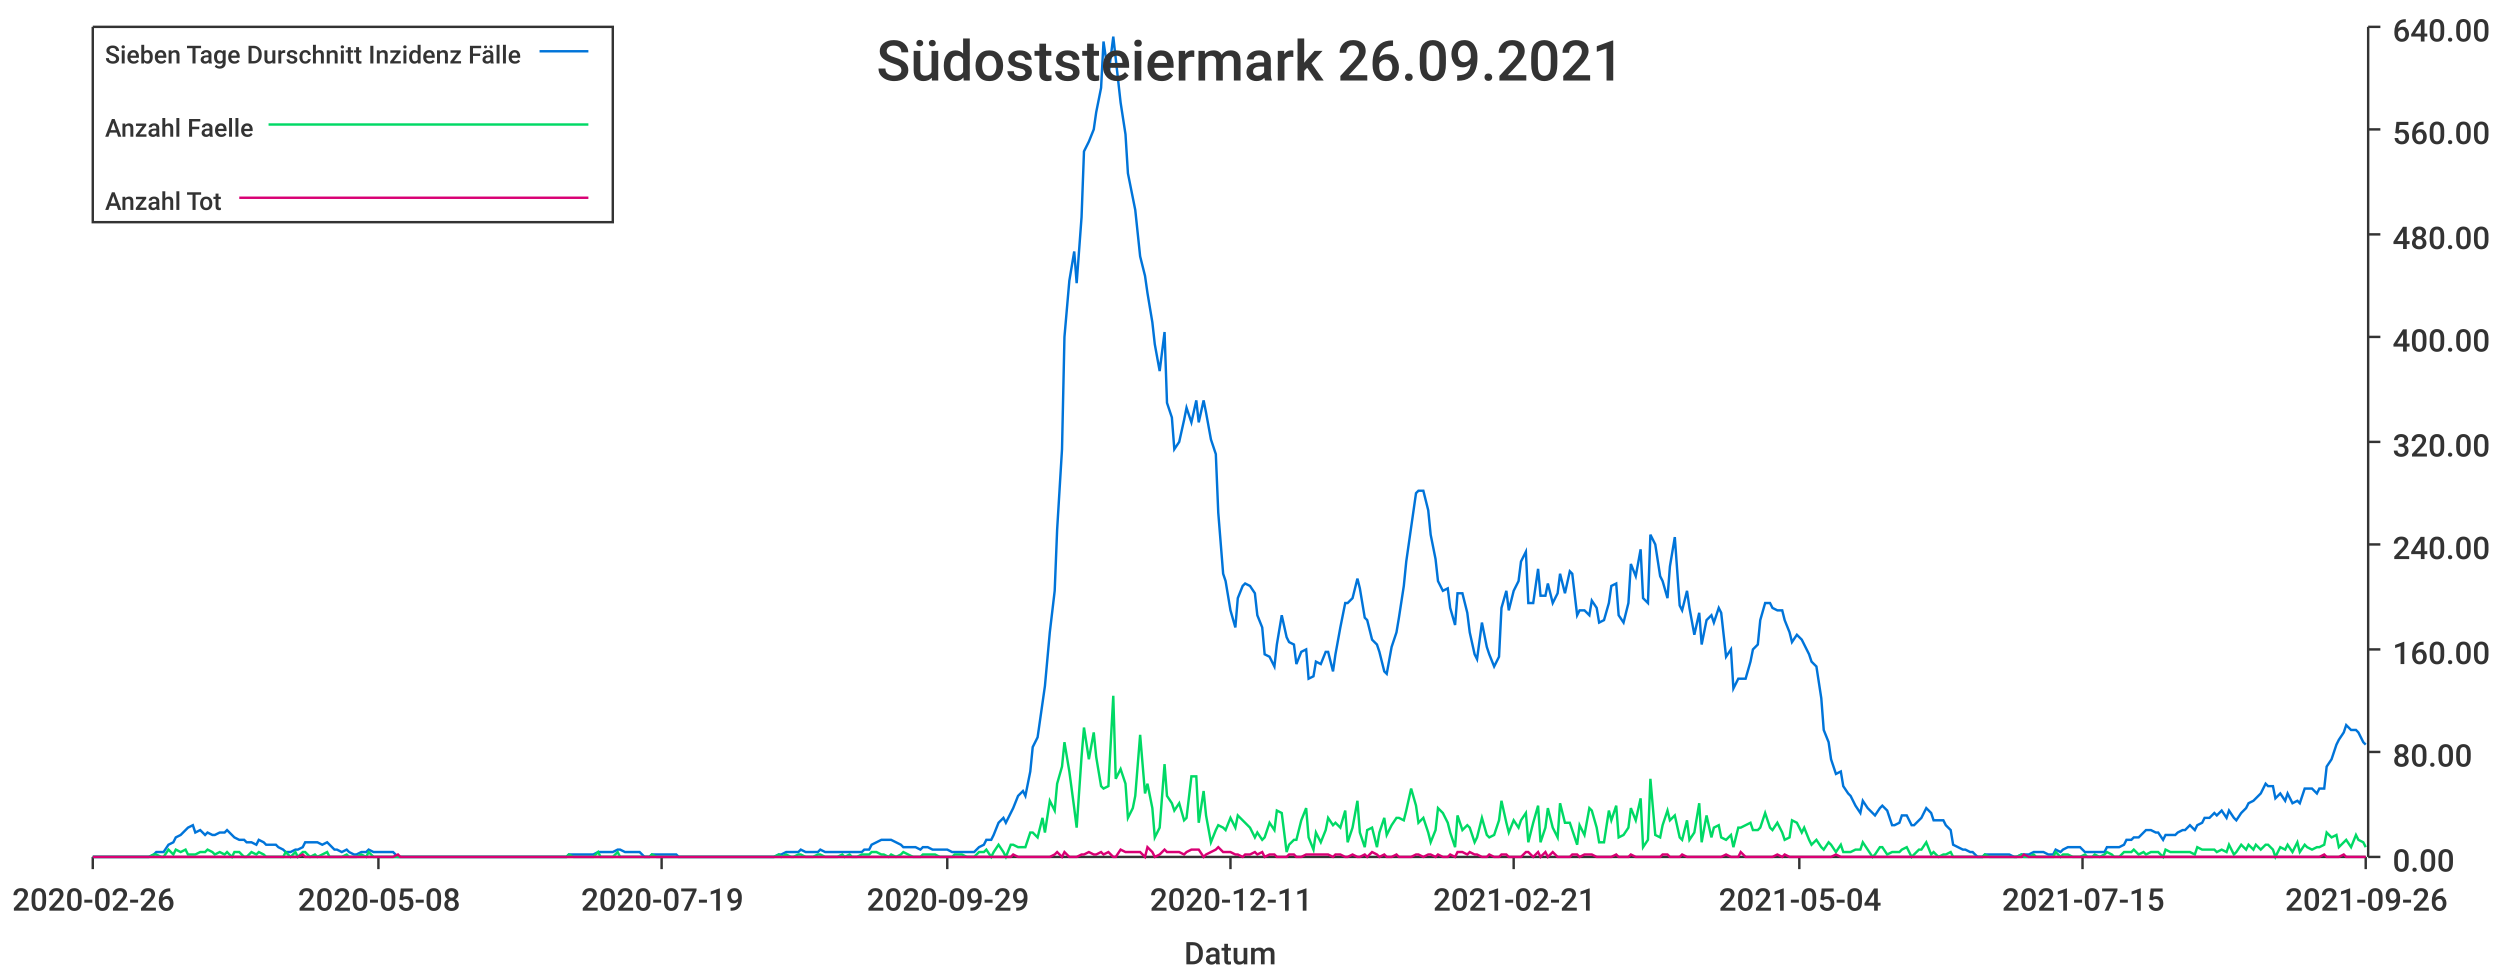
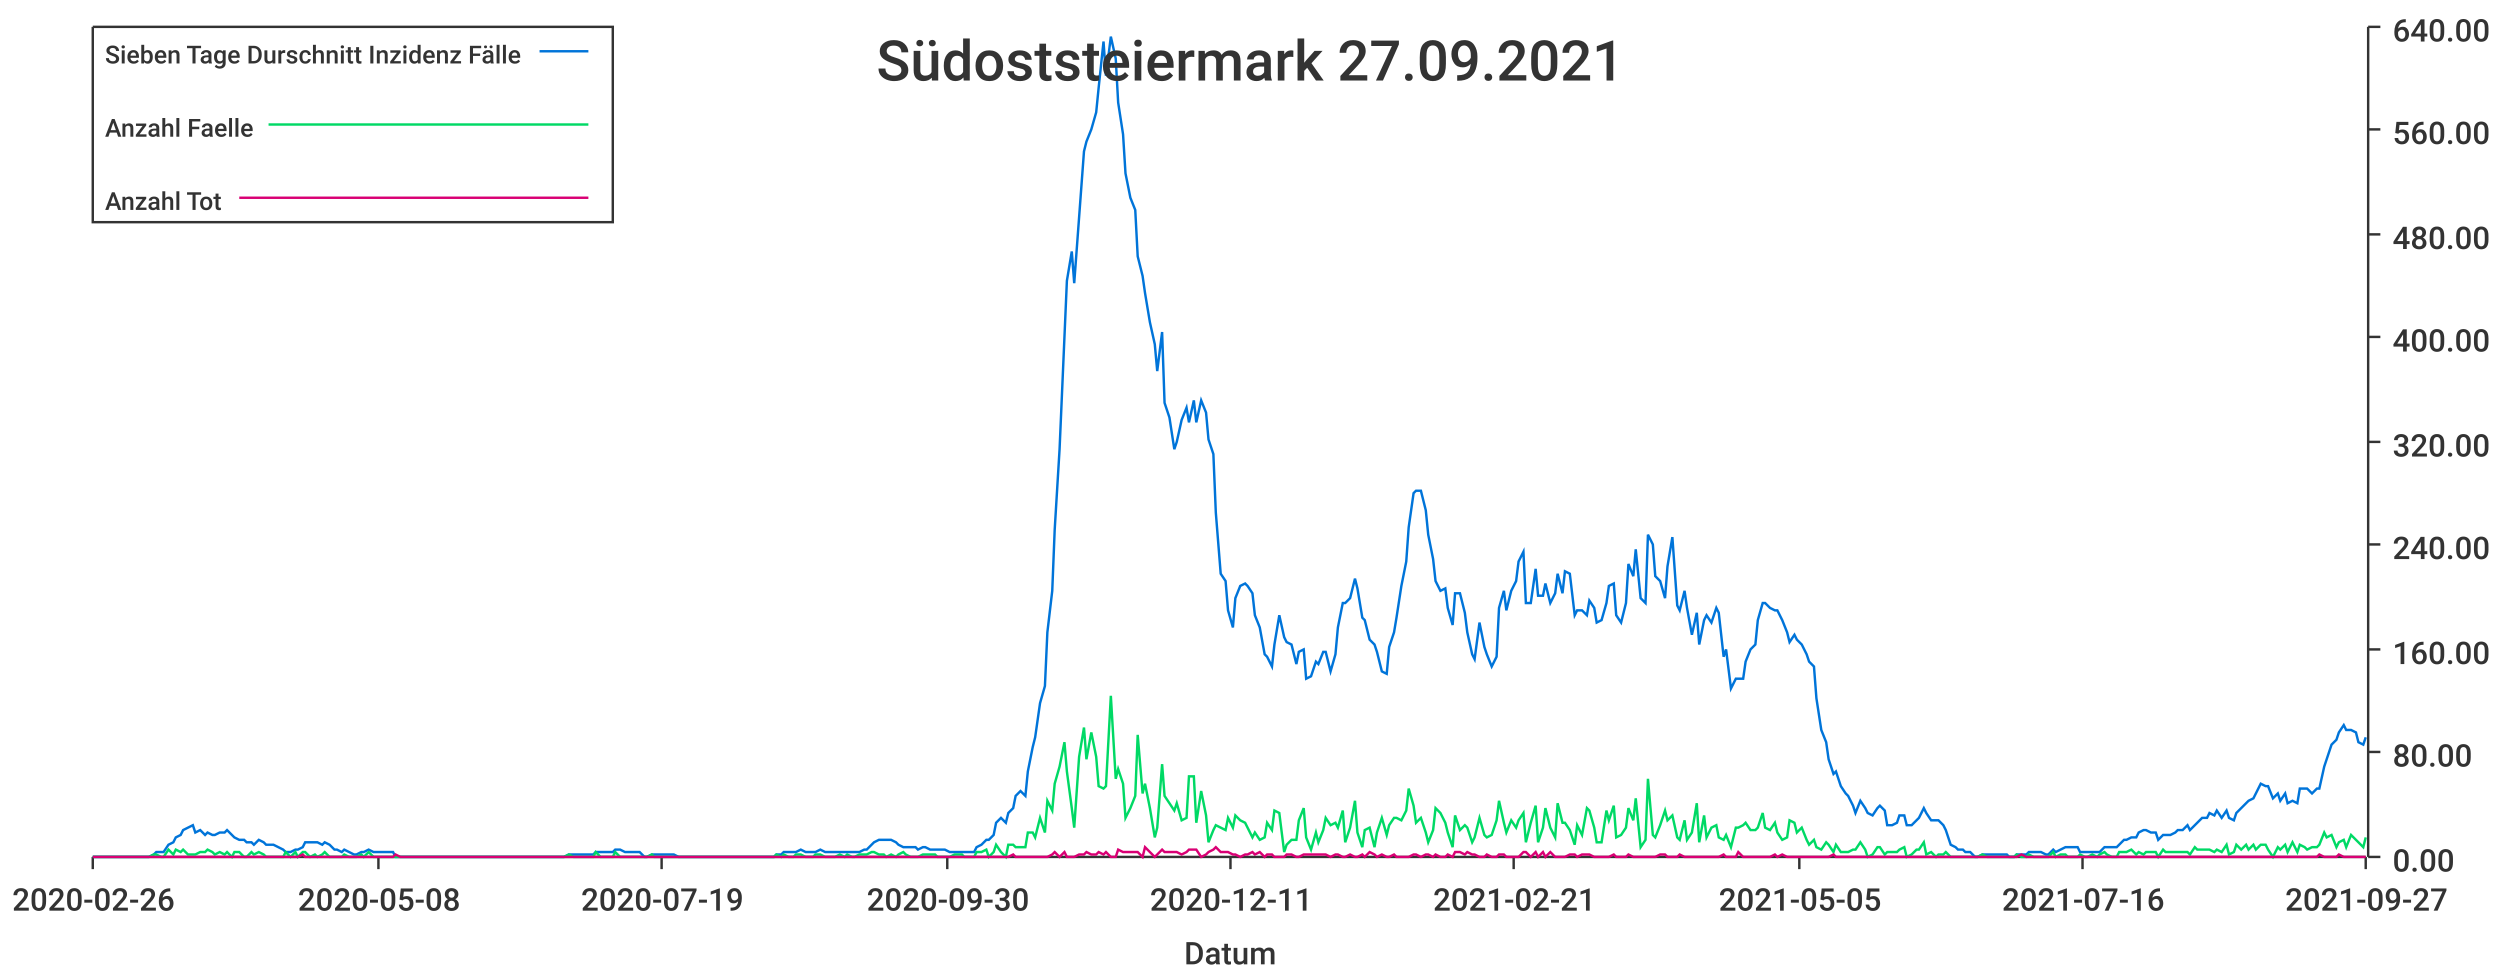
<svg xmlns="http://www.w3.org/2000/svg" width="1024" height="400">\n<path d="M 0 0 L 1024 0 L 1024 400 L 0 400 L 0 0" style="stroke-width:0;stroke:rgba(255,255,255,1.0);fill:rgba(255,255,255,1.0)" />
  <path d="M 38 11 L 969 11 L 969 351 L 38 351 L 38 11" style="stroke-width:0;stroke:rgba(255,255,255,1.0);fill:rgba(255,255,255,1.0)" />
  <path d="M 38 351 L 969 351" style="stroke-width:1;stroke:rgba(51,51,51,1.0);fill:none" />
  <path d="M 38 351 L 38 356" style="stroke-width:1;stroke:rgba(51,51,51,1.0);fill:none" />
  <text x="5" y="373" style="stroke-width:0;stroke:none;fill:rgba(51,51,51,1.0);font-size:12.8px;font-family:'Roboto Medium',sans-serif">2020-02-26</text>
  <path d="M 155 351 L 155 356" style="stroke-width:1;stroke:rgba(51,51,51,1.0);fill:none" />
  <text x="122" y="373" style="stroke-width:0;stroke:none;fill:rgba(51,51,51,1.0);font-size:12.8px;font-family:'Roboto Medium',sans-serif">2020-05-08</text>
  <path d="M 271 351 L 271 356" style="stroke-width:1;stroke:rgba(51,51,51,1.0);fill:none" />
  <text x="238" y="373" style="stroke-width:0;stroke:none;fill:rgba(51,51,51,1.0);font-size:12.8px;font-family:'Roboto Medium',sans-serif">2020-07-19</text>
  <path d="M 388 351 L 388 356" style="stroke-width:1;stroke:rgba(51,51,51,1.0);fill:none" />
-   <text x="355" y="373" style="stroke-width:0;stroke:none;fill:rgba(51,51,51,1.0);font-size:12.8px;font-family:'Roboto Medium',sans-serif">2020-09-29</text>
+   <text x="355" y="373" style="stroke-width:0;stroke:none;fill:rgba(51,51,51,1.0);font-size:12.8px;font-family:'Roboto Medium',sans-serif">2020-09-30</text>
  <path d="M 504 351 L 504 356" style="stroke-width:1;stroke:rgba(51,51,51,1.0);fill:none" />
  <text x="471" y="373" style="stroke-width:0;stroke:none;fill:rgba(51,51,51,1.0);font-size:12.8px;font-family:'Roboto Medium',sans-serif">2020-12-11</text>
  <path d="M 620 351 L 620 356" style="stroke-width:1;stroke:rgba(51,51,51,1.0);fill:none" />
  <text x="587" y="373" style="stroke-width:0;stroke:none;fill:rgba(51,51,51,1.0);font-size:12.8px;font-family:'Roboto Medium',sans-serif">2021-02-21</text>
  <path d="M 737 351 L 737 356" style="stroke-width:1;stroke:rgba(51,51,51,1.0);fill:none" />
-   <text x="704" y="373" style="stroke-width:0;stroke:none;fill:rgba(51,51,51,1.0);font-size:12.8px;font-family:'Roboto Medium',sans-serif">2021-05-04</text>
+   <text x="704" y="373" style="stroke-width:0;stroke:none;fill:rgba(51,51,51,1.0);font-size:12.8px;font-family:'Roboto Medium',sans-serif">2021-05-05</text>
  <path d="M 853 351 L 853 356" style="stroke-width:1;stroke:rgba(51,51,51,1.0);fill:none" />
-   <text x="820" y="373" style="stroke-width:0;stroke:none;fill:rgba(51,51,51,1.0);font-size:12.8px;font-family:'Roboto Medium',sans-serif">2021-07-15</text>
+   <text x="820" y="373" style="stroke-width:0;stroke:none;fill:rgba(51,51,51,1.0);font-size:12.8px;font-family:'Roboto Medium',sans-serif">2021-07-16</text>
  <path d="M 969 351 L 969 356" style="stroke-width:1;stroke:rgba(51,51,51,1.0);fill:none" />
-   <text x="936" y="373" style="stroke-width:0;stroke:none;fill:rgba(51,51,51,1.0);font-size:12.8px;font-family:'Roboto Medium',sans-serif">2021-09-26</text>
+   <text x="936" y="373" style="stroke-width:0;stroke:none;fill:rgba(51,51,51,1.0);font-size:12.8px;font-family:'Roboto Medium',sans-serif">2021-09-27</text>
  <text x="485" y="395" style="stroke-width:0;stroke:none;fill:rgba(51,51,51,1.0);font-size:12.8px;font-family:'Roboto Medium',sans-serif">Datum</text>
  <path d="M 970 351 L 970 11" style="stroke-width:1;stroke:rgba(51,51,51,1.0);fill:none" />
  <path d="M 970 351 L 975 351" style="stroke-width:1;stroke:rgba(51,51,51,1.0);fill:none" />
  <text x="980" y="357" style="stroke-width:0;stroke:none;fill:rgba(51,51,51,1.0);font-size:12.8px;font-family:'Roboto Medium',sans-serif">0.00</text>
  <path d="M 970 308 L 975 308" style="stroke-width:1;stroke:rgba(51,51,51,1.0);fill:none" />
  <text x="980" y="314" style="stroke-width:0;stroke:none;fill:rgba(51,51,51,1.0);font-size:12.8px;font-family:'Roboto Medium',sans-serif">80.00</text>
  <path d="M 970 266 L 975 266" style="stroke-width:1;stroke:rgba(51,51,51,1.0);fill:none" />
  <text x="980" y="272" style="stroke-width:0;stroke:none;fill:rgba(51,51,51,1.0);font-size:12.8px;font-family:'Roboto Medium',sans-serif">160.00</text>
  <path d="M 970 223 L 975 223" style="stroke-width:1;stroke:rgba(51,51,51,1.0);fill:none" />
  <text x="980" y="229" style="stroke-width:0;stroke:none;fill:rgba(51,51,51,1.0);font-size:12.8px;font-family:'Roboto Medium',sans-serif">240.00</text>
  <path d="M 970 181 L 975 181" style="stroke-width:1;stroke:rgba(51,51,51,1.0);fill:none" />
  <text x="980" y="187" style="stroke-width:0;stroke:none;fill:rgba(51,51,51,1.0);font-size:12.8px;font-family:'Roboto Medium',sans-serif">320.00</text>
  <path d="M 970 138 L 975 138" style="stroke-width:1;stroke:rgba(51,51,51,1.0);fill:none" />
  <text x="980" y="144" style="stroke-width:0;stroke:none;fill:rgba(51,51,51,1.0);font-size:12.8px;font-family:'Roboto Medium',sans-serif">400.00</text>
  <path d="M 970 96 L 975 96" style="stroke-width:1;stroke:rgba(51,51,51,1.0);fill:none" />
  <text x="980" y="102" style="stroke-width:0;stroke:none;fill:rgba(51,51,51,1.0);font-size:12.8px;font-family:'Roboto Medium',sans-serif">480.00</text>
  <path d="M 970 53 L 975 53" style="stroke-width:1;stroke:rgba(51,51,51,1.0);fill:none" />
  <text x="980" y="59" style="stroke-width:0;stroke:none;fill:rgba(51,51,51,1.0);font-size:12.8px;font-family:'Roboto Medium',sans-serif">560.00</text>
  <path d="M 970 11 L 975 11" style="stroke-width:1;stroke:rgba(51,51,51,1.0);fill:none" />
  <text x="980" y="17" style="stroke-width:0;stroke:none;fill:rgba(51,51,51,1.0);font-size:12.8px;font-family:'Roboto Medium',sans-serif">640.00</text>
-   <path d="M 38 351 L 40 351 L 42 351 L 43 351 L 45 351 L 47 351 L 48 351 L 50 351 L 51 351 L 53 351 L 55 351 L 56 351 L 58 351 L 59 351 L 61 351 L 63 350 L 64 349 L 66 349 L 67 349 L 69 346 L 71 345 L 72 343 L 74 342 L 76 340 L 77 339 L 79 338 L 80 341 L 82 340 L 84 342 L 85 341 L 87 342 L 88 342 L 90 341 L 92 341 L 93 340 L 95 342 L 96 343 L 98 344 L 100 344 L 101 345 L 103 345 L 105 346 L 106 344 L 108 345 L 109 346 L 111 346 L 113 346 L 114 347 L 116 348 L 117 349 L 119 349 L 121 348 L 122 348 L 124 347 L 125 345 L 127 345 L 129 345 L 130 345 L 132 346 L 134 345 L 135 346 L 137 348 L 138 348 L 140 349 L 142 348 L 143 349 L 145 350 L 146 350 L 148 349 L 150 349 L 151 348 L 153 349 L 154 349 L 156 349 L 158 349 L 159 349 L 161 349 L 163 351 L 164 351 L 166 351 L 167 351 L 169 351 L 171 351 L 172 351 L 174 351 L 175 351 L 177 351 L 179 351 L 180 351 L 182 351 L 183 351 L 185 351 L 187 351 L 188 351 L 190 351 L 192 351 L 193 351 L 195 351 L 196 351 L 198 351 L 200 351 L 201 351 L 203 351 L 204 351 L 206 351 L 208 351 L 209 351 L 211 351 L 212 351 L 214 351 L 216 351 L 217 351 L 219 351 L 221 351 L 222 351 L 224 351 L 225 351 L 227 351 L 229 351 L 230 351 L 232 351 L 233 350 L 235 350 L 237 350 L 238 350 L 240 350 L 241 350 L 243 350 L 245 349 L 246 349 L 248 349 L 250 349 L 251 349 L 253 348 L 254 348 L 256 349 L 258 349 L 259 349 L 261 349 L 262 349 L 264 351 L 266 351 L 267 350 L 269 350 L 270 350 L 272 350 L 274 350 L 275 350 L 277 350 L 278 351 L 280 351 L 282 351 L 283 351 L 285 351 L 287 351 L 288 351 L 290 351 L 291 351 L 293 351 L 295 351 L 296 351 L 298 351 L 299 351 L 301 351 L 303 351 L 304 351 L 306 351 L 307 351 L 309 351 L 311 351 L 312 351 L 314 351 L 316 351 L 317 351 L 319 350 L 320 350 L 322 349 L 324 349 L 325 349 L 327 349 L 328 348 L 330 349 L 332 349 L 333 349 L 335 349 L 336 348 L 338 349 L 340 349 L 341 349 L 343 349 L 345 349 L 346 349 L 348 349 L 349 349 L 351 349 L 353 349 L 354 348 L 356 348 L 357 346 L 359 345 L 361 344 L 362 344 L 364 344 L 365 344 L 367 345 L 369 346 L 370 347 L 372 347 L 374 347 L 375 347 L 377 348 L 378 347 L 380 347 L 382 348 L 383 348 L 385 348 L 386 348 L 388 348 L 390 349 L 391 349 L 393 349 L 394 349 L 396 349 L 398 349 L 399 349 L 401 347 L 403 346 L 404 344 L 406 344 L 407 342 L 409 337 L 411 335 L 412 337 L 414 333 L 415 331 L 417 326 L 419 324 L 420 326 L 422 316 L 423 306 L 425 302 L 427 288 L 428 281 L 430 259 L 432 242 L 433 217 L 435 184 L 436 138 L 438 115 L 440 103 L 441 116 L 443 89 L 444 62 L 446 58 L 448 53 L 449 46 L 451 36 L 452 17 L 454 31 L 456 15 L 457 24 L 459 42 L 461 55 L 462 71 L 464 81 L 465 86 L 467 105 L 469 113 L 470 120 L 472 132 L 473 141 L 475 152 L 477 136 L 478 165 L 480 171 L 481 184 L 483 181 L 485 172 L 486 167 L 488 173 L 490 164 L 491 173 L 493 164 L 494 169 L 496 180 L 498 186 L 499 210 L 501 235 L 502 238 L 504 250 L 506 257 L 507 245 L 509 240 L 510 239 L 512 240 L 514 243 L 515 252 L 517 257 L 518 268 L 520 269 L 522 273 L 523 264 L 525 252 L 527 261 L 528 263 L 530 264 L 531 272 L 533 267 L 535 266 L 536 278 L 538 277 L 539 271 L 541 272 L 543 267 L 544 267 L 546 275 L 547 268 L 549 257 L 551 247 L 552 247 L 554 245 L 556 237 L 557 241 L 559 253 L 560 254 L 562 262 L 564 264 L 565 267 L 567 275 L 568 276 L 570 265 L 572 259 L 573 253 L 575 240 L 576 230 L 578 216 L 580 202 L 581 201 L 583 201 L 585 209 L 586 219 L 588 229 L 589 238 L 591 242 L 593 241 L 594 249 L 596 256 L 597 243 L 599 243 L 601 251 L 602 259 L 604 268 L 605 270 L 607 255 L 609 265 L 610 268 L 612 273 L 614 269 L 615 249 L 617 242 L 618 250 L 620 242 L 622 238 L 623 230 L 625 226 L 626 247 L 628 247 L 630 233 L 631 244 L 633 244 L 634 239 L 636 247 L 638 243 L 639 235 L 641 243 L 643 234 L 644 235 L 646 252 L 647 250 L 649 250 L 651 252 L 652 246 L 654 249 L 655 255 L 657 254 L 659 247 L 660 240 L 662 239 L 663 252 L 665 255 L 667 247 L 668 231 L 670 236 L 672 225 L 673 245 L 675 247 L 676 219 L 678 223 L 680 236 L 681 238 L 683 245 L 684 232 L 686 220 L 688 248 L 689 250 L 691 242 L 692 249 L 694 260 L 696 251 L 697 264 L 699 254 L 701 252 L 702 255 L 704 249 L 705 251 L 707 269 L 709 266 L 710 282 L 712 278 L 713 278 L 715 278 L 717 271 L 718 266 L 720 264 L 721 254 L 723 247 L 725 247 L 726 249 L 728 250 L 730 250 L 731 254 L 733 259 L 734 263 L 736 260 L 738 262 L 739 264 L 741 268 L 742 271 L 744 273 L 746 286 L 747 299 L 749 304 L 750 311 L 752 317 L 754 316 L 755 322 L 757 325 L 758 326 L 760 330 L 762 333 L 763 328 L 765 331 L 767 333 L 768 334 L 770 331 L 771 330 L 773 332 L 775 338 L 776 338 L 778 337 L 779 334 L 781 334 L 783 338 L 784 338 L 786 336 L 787 335 L 789 331 L 791 333 L 792 336 L 794 336 L 796 336 L 797 338 L 799 340 L 800 346 L 802 347 L 804 348 L 805 348 L 807 349 L 808 349 L 810 351 L 812 351 L 813 350 L 815 350 L 816 350 L 818 350 L 820 350 L 821 350 L 823 350 L 825 351 L 826 351 L 828 350 L 829 350 L 831 350 L 833 349 L 834 349 L 836 349 L 837 349 L 839 350 L 841 350 L 842 348 L 844 349 L 845 348 L 847 347 L 849 347 L 850 347 L 852 347 L 854 349 L 855 349 L 857 349 L 858 349 L 860 349 L 862 349 L 863 347 L 865 347 L 866 347 L 868 347 L 870 346 L 871 344 L 873 344 L 874 343 L 876 343 L 878 341 L 879 340 L 881 340 L 883 341 L 884 341 L 886 344 L 887 342 L 889 342 L 891 342 L 892 341 L 894 340 L 895 340 L 897 338 L 899 340 L 900 338 L 902 337 L 903 335 L 905 335 L 907 333 L 908 334 L 910 332 L 912 335 L 913 332 L 915 335 L 916 336 L 918 333 L 920 331 L 921 329 L 923 328 L 924 327 L 926 325 L 928 321 L 929 322 L 931 322 L 932 327 L 934 325 L 936 328 L 937 325 L 939 329 L 941 328 L 942 329 L 944 323 L 945 323 L 947 323 L 949 325 L 950 323 L 952 323 L 953 314 L 955 311 L 957 305 L 958 303 L 960 300 L 961 297 L 963 299 L 965 299 L 966 300 L 968 304 L 969 305" style="stroke-width:1;stroke:rgba(0,116,217,1.0);fill:none" />
-   <path d="M 38 351 L 40 351 L 42 351 L 43 351 L 45 351 L 47 351 L 48 351 L 50 351 L 51 351 L 53 351 L 55 351 L 56 351 L 58 351 L 59 351 L 61 351 L 63 350 L 64 350 L 66 351 L 67 351 L 69 348 L 71 350 L 72 348 L 74 349 L 76 348 L 77 350 L 79 350 L 80 350 L 82 349 L 84 349 L 85 348 L 87 349 L 88 350 L 90 349 L 92 350 L 93 349 L 95 351 L 96 349 L 98 349 L 100 351 L 101 351 L 103 349 L 105 350 L 106 349 L 108 350 L 109 351 L 111 351 L 113 351 L 114 351 L 116 351 L 117 349 L 119 351 L 121 349 L 122 351 L 124 349 L 125 349 L 127 351 L 129 350 L 130 351 L 132 350 L 134 349 L 135 351 L 137 351 L 138 351 L 140 351 L 142 350 L 143 351 L 145 351 L 146 351 L 148 350 L 150 351 L 151 349 L 153 351 L 154 351 L 156 351 L 158 351 L 159 351 L 161 351 L 163 351 L 164 351 L 166 351 L 167 351 L 169 351 L 171 351 L 172 351 L 174 351 L 175 351 L 177 351 L 179 351 L 180 351 L 182 351 L 183 351 L 185 351 L 187 351 L 188 351 L 190 351 L 192 351 L 193 351 L 195 351 L 196 351 L 198 351 L 200 351 L 201 351 L 203 351 L 204 351 L 206 351 L 208 351 L 209 351 L 211 351 L 212 351 L 214 351 L 216 351 L 217 351 L 219 351 L 221 351 L 222 351 L 224 351 L 225 351 L 227 351 L 229 351 L 230 351 L 232 351 L 233 350 L 235 351 L 237 351 L 238 351 L 240 351 L 241 351 L 243 351 L 245 349 L 246 351 L 248 351 L 250 351 L 251 351 L 253 349 L 254 351 L 256 351 L 258 351 L 259 351 L 261 351 L 262 351 L 264 351 L 266 351 L 267 350 L 269 351 L 270 351 L 272 351 L 274 351 L 275 351 L 277 351 L 278 351 L 280 351 L 282 351 L 283 351 L 285 351 L 287 351 L 288 351 L 290 351 L 291 351 L 293 351 L 295 351 L 296 351 L 298 351 L 299 351 L 301 351 L 303 351 L 304 351 L 306 351 L 307 351 L 309 351 L 311 351 L 312 351 L 314 351 L 316 351 L 317 351 L 319 350 L 320 351 L 322 350 L 324 351 L 325 351 L 327 350 L 328 350 L 330 351 L 332 351 L 333 351 L 335 350 L 336 350 L 338 351 L 340 351 L 341 351 L 343 351 L 345 350 L 346 351 L 348 350 L 349 351 L 351 351 L 353 350 L 354 350 L 356 350 L 357 349 L 359 349 L 361 350 L 362 350 L 364 351 L 365 350 L 367 351 L 369 350 L 370 349 L 372 350 L 374 351 L 375 351 L 377 351 L 378 350 L 380 350 L 382 350 L 383 350 L 385 351 L 386 351 L 388 351 L 390 351 L 391 350 L 393 350 L 394 350 L 396 351 L 398 351 L 399 351 L 401 349 L 403 349 L 404 348 L 406 351 L 407 349 L 409 346 L 411 349 L 412 351 L 414 346 L 415 346 L 417 347 L 419 347 L 420 347 L 422 341 L 423 341 L 425 343 L 427 335 L 428 341 L 430 328 L 432 332 L 433 321 L 435 314 L 436 304 L 438 316 L 440 331 L 441 339 L 443 310 L 444 298 L 446 311 L 448 300 L 449 310 L 451 322 L 452 323 L 454 322 L 456 285 L 457 319 L 459 315 L 461 321 L 462 335 L 464 331 L 465 326 L 467 301 L 469 325 L 470 321 L 472 331 L 473 343 L 475 339 L 477 313 L 478 326 L 480 329 L 481 332 L 483 329 L 485 336 L 486 335 L 488 318 L 490 318 L 491 337 L 493 324 L 494 334 L 496 345 L 498 340 L 499 338 L 501 339 L 502 340 L 504 335 L 506 339 L 507 334 L 509 336 L 510 337 L 512 339 L 514 343 L 515 341 L 517 344 L 518 343 L 520 337 L 522 340 L 523 332 L 525 333 L 527 349 L 528 346 L 530 344 L 531 344 L 533 336 L 535 331 L 536 343 L 538 348 L 539 341 L 541 345 L 543 340 L 544 335 L 546 338 L 547 337 L 549 339 L 551 332 L 552 345 L 554 339 L 556 328 L 557 341 L 559 347 L 560 340 L 562 339 L 564 347 L 565 341 L 567 335 L 568 342 L 570 338 L 572 335 L 573 335 L 575 336 L 576 332 L 578 323 L 580 330 L 581 337 L 583 335 L 585 341 L 586 345 L 588 340 L 589 331 L 591 333 L 593 337 L 594 341 L 596 347 L 597 334 L 599 340 L 601 338 L 602 339 L 604 345 L 605 343 L 607 335 L 609 342 L 610 343 L 612 342 L 614 336 L 615 328 L 617 337 L 618 341 L 620 336 L 622 339 L 623 336 L 625 333 L 626 345 L 628 337 L 630 330 L 631 345 L 633 339 L 634 331 L 636 339 L 638 343 L 639 329 L 641 337 L 643 337 L 644 340 L 646 346 L 647 338 L 649 342 L 651 331 L 652 332 L 654 339 L 655 345 L 657 345 L 659 332 L 660 336 L 662 330 L 663 343 L 665 342 L 667 339 L 668 331 L 670 336 L 672 327 L 673 347 L 675 344 L 676 319 L 678 342 L 680 343 L 681 338 L 683 332 L 684 336 L 686 334 L 688 343 L 689 344 L 691 336 L 692 344 L 694 341 L 696 329 L 697 345 L 699 334 L 701 343 L 702 339 L 704 338 L 705 343 L 707 344 L 709 342 L 710 347 L 712 339 L 713 339 L 715 338 L 717 337 L 718 340 L 720 340 L 721 339 L 723 333 L 725 339 L 726 340 L 728 337 L 730 341 L 731 344 L 733 343 L 734 336 L 736 337 L 738 341 L 739 339 L 741 344 L 742 346 L 744 344 L 746 347 L 747 348 L 749 345 L 750 346 L 752 349 L 754 346 L 755 349 L 757 349 L 758 349 L 760 348 L 762 348 L 763 345 L 765 348 L 767 351 L 768 350 L 770 347 L 771 347 L 773 350 L 775 349 L 776 349 L 778 349 L 779 348 L 781 347 L 783 351 L 784 350 L 786 348 L 787 348 L 789 345 L 791 350 L 792 349 L 794 351 L 796 350 L 797 350 L 799 349 L 800 351 L 802 351 L 804 351 L 805 351 L 807 351 L 808 351 L 810 351 L 812 351 L 813 350 L 815 351 L 816 351 L 818 351 L 820 351 L 821 351 L 823 351 L 825 351 L 826 351 L 828 350 L 829 351 L 831 351 L 833 350 L 834 351 L 836 351 L 837 351 L 839 351 L 841 351 L 842 349 L 844 351 L 845 350 L 847 350 L 849 351 L 850 351 L 852 351 L 854 350 L 855 351 L 857 351 L 858 350 L 860 351 L 862 350 L 863 349 L 865 350 L 866 351 L 868 351 L 870 349 L 871 349 L 873 349 L 874 348 L 876 350 L 878 349 L 879 350 L 881 349 L 883 349 L 884 349 L 886 351 L 887 348 L 889 349 L 891 349 L 892 349 L 894 349 L 895 349 L 897 349 L 899 350 L 900 347 L 902 348 L 903 348 L 905 348 L 907 348 L 908 349 L 910 348 L 912 349 L 913 346 L 915 350 L 916 349 L 918 346 L 920 348 L 921 346 L 923 348 L 924 346 L 926 348 L 928 346 L 929 346 L 931 348 L 932 351 L 934 347 L 936 348 L 937 346 L 939 349 L 941 345 L 942 349 L 944 346 L 945 347 L 947 348 L 949 347 L 950 347 L 952 346 L 953 341 L 955 343 L 957 342 L 958 347 L 960 345 L 961 344 L 963 347 L 965 342 L 966 344 L 968 345 L 969 347" style="stroke-width:1;stroke:rgba(0,217,101,1.0);fill:none" />
-   <path d="M 38 351 L 40 351 L 42 351 L 43 351 L 45 351 L 47 351 L 48 351 L 50 351 L 51 351 L 53 351 L 55 351 L 56 351 L 58 351 L 59 351 L 61 351 L 63 351 L 64 351 L 66 351 L 67 351 L 69 351 L 71 351 L 72 351 L 74 351 L 76 351 L 77 351 L 79 351 L 80 351 L 82 351 L 84 351 L 85 351 L 87 351 L 88 351 L 90 351 L 92 351 L 93 351 L 95 351 L 96 351 L 98 351 L 100 351 L 101 351 L 103 351 L 105 351 L 106 351 L 108 351 L 109 351 L 111 351 L 113 351 L 114 351 L 116 351 L 117 351 L 119 351 L 121 351 L 122 351 L 124 350 L 125 351 L 127 351 L 129 351 L 130 351 L 132 351 L 134 351 L 135 351 L 137 351 L 138 351 L 140 351 L 142 351 L 143 351 L 145 351 L 146 351 L 148 351 L 150 351 L 151 351 L 153 351 L 154 351 L 156 351 L 158 351 L 159 351 L 161 351 L 163 350 L 164 351 L 166 351 L 167 351 L 169 351 L 171 351 L 172 351 L 174 351 L 175 351 L 177 351 L 179 351 L 180 351 L 182 351 L 183 351 L 185 351 L 187 351 L 188 351 L 190 351 L 192 351 L 193 351 L 195 351 L 196 351 L 198 351 L 200 351 L 201 351 L 203 351 L 204 351 L 206 351 L 208 351 L 209 351 L 211 351 L 212 351 L 214 351 L 216 351 L 217 351 L 219 351 L 221 351 L 222 351 L 224 351 L 225 351 L 227 351 L 229 351 L 230 351 L 232 351 L 233 351 L 235 351 L 237 351 L 238 351 L 240 351 L 241 351 L 243 351 L 245 351 L 246 351 L 248 351 L 250 351 L 251 351 L 253 351 L 254 351 L 256 351 L 258 351 L 259 351 L 261 351 L 262 351 L 264 351 L 266 351 L 267 351 L 269 351 L 270 351 L 272 351 L 274 351 L 275 351 L 277 351 L 278 351 L 280 351 L 282 351 L 283 351 L 285 351 L 287 351 L 288 351 L 290 351 L 291 351 L 293 351 L 295 351 L 296 351 L 298 351 L 299 351 L 301 351 L 303 351 L 304 351 L 306 351 L 307 351 L 309 351 L 311 351 L 312 351 L 314 351 L 316 351 L 317 351 L 319 351 L 320 351 L 322 351 L 324 351 L 325 351 L 327 351 L 328 351 L 330 351 L 332 351 L 333 351 L 335 351 L 336 351 L 338 351 L 340 351 L 341 351 L 343 351 L 345 351 L 346 351 L 348 351 L 349 351 L 351 351 L 353 351 L 354 351 L 356 351 L 357 351 L 359 351 L 361 351 L 362 351 L 364 351 L 365 351 L 367 351 L 369 351 L 370 351 L 372 351 L 374 351 L 375 351 L 377 351 L 378 351 L 380 351 L 382 351 L 383 351 L 385 351 L 386 351 L 388 351 L 390 351 L 391 351 L 393 351 L 394 351 L 396 351 L 398 351 L 399 351 L 401 351 L 403 351 L 404 351 L 406 351 L 407 351 L 409 351 L 411 351 L 412 351 L 414 351 L 415 350 L 417 351 L 419 351 L 420 351 L 422 351 L 423 351 L 425 351 L 427 351 L 428 351 L 430 351 L 432 350 L 433 349 L 435 351 L 436 349 L 438 351 L 440 351 L 441 351 L 443 350 L 444 350 L 446 349 L 448 350 L 449 350 L 451 349 L 452 350 L 454 349 L 456 351 L 457 351 L 459 348 L 461 349 L 462 349 L 464 349 L 465 349 L 467 349 L 469 351 L 470 347 L 472 349 L 473 351 L 475 350 L 477 348 L 478 349 L 480 349 L 481 349 L 483 349 L 485 350 L 486 349 L 488 348 L 490 348 L 491 348 L 493 351 L 494 350 L 496 349 L 498 348 L 499 347 L 501 349 L 502 349 L 504 349 L 506 350 L 507 350 L 509 351 L 510 350 L 512 350 L 514 349 L 515 350 L 517 349 L 518 351 L 520 350 L 522 350 L 523 351 L 525 351 L 527 351 L 528 350 L 530 350 L 531 351 L 533 351 L 535 350 L 536 350 L 538 350 L 539 350 L 541 350 L 543 350 L 544 350 L 546 351 L 547 350 L 549 350 L 551 351 L 552 351 L 554 350 L 556 351 L 557 351 L 559 350 L 560 351 L 562 349 L 564 350 L 565 351 L 567 350 L 568 351 L 570 351 L 572 350 L 573 351 L 575 351 L 576 351 L 578 351 L 580 350 L 581 350 L 583 351 L 585 350 L 586 350 L 588 351 L 589 350 L 591 351 L 593 351 L 594 350 L 596 351 L 597 349 L 599 349 L 601 350 L 602 349 L 604 350 L 605 350 L 607 351 L 609 351 L 610 350 L 612 351 L 614 351 L 615 350 L 617 350 L 618 351 L 620 351 L 622 351 L 623 351 L 625 349 L 626 349 L 628 351 L 630 349 L 631 351 L 633 349 L 634 351 L 636 349 L 638 351 L 639 351 L 641 351 L 643 351 L 644 350 L 646 350 L 647 351 L 649 350 L 651 350 L 652 350 L 654 351 L 655 351 L 657 351 L 659 351 L 660 351 L 662 350 L 663 351 L 665 351 L 667 351 L 668 350 L 670 351 L 672 351 L 673 351 L 675 351 L 676 351 L 678 351 L 680 351 L 681 350 L 683 350 L 684 351 L 686 351 L 688 351 L 689 350 L 691 351 L 692 351 L 694 351 L 696 351 L 697 351 L 699 351 L 701 351 L 702 351 L 704 351 L 705 351 L 707 350 L 709 351 L 710 351 L 712 351 L 713 349 L 715 351 L 717 351 L 718 351 L 720 351 L 721 351 L 723 351 L 725 351 L 726 351 L 728 350 L 730 351 L 731 350 L 733 351 L 734 351 L 736 351 L 738 351 L 739 351 L 741 351 L 742 351 L 744 351 L 746 351 L 747 351 L 749 351 L 750 351 L 752 350 L 754 351 L 755 351 L 757 351 L 758 351 L 760 351 L 762 351 L 763 351 L 765 351 L 767 351 L 768 351 L 770 351 L 771 351 L 773 351 L 775 351 L 776 351 L 778 351 L 779 351 L 781 351 L 783 351 L 784 351 L 786 351 L 787 351 L 789 351 L 791 351 L 792 351 L 794 351 L 796 351 L 797 351 L 799 351 L 800 351 L 802 351 L 804 351 L 805 351 L 807 351 L 808 351 L 810 351 L 812 351 L 813 351 L 815 351 L 816 351 L 818 351 L 820 351 L 821 351 L 823 351 L 825 351 L 826 351 L 828 351 L 829 350 L 831 351 L 833 351 L 834 351 L 836 351 L 837 351 L 839 351 L 841 351 L 842 351 L 844 351 L 845 351 L 847 351 L 849 351 L 850 351 L 852 351 L 854 351 L 855 351 L 857 351 L 858 351 L 860 351 L 862 351 L 863 351 L 865 351 L 866 351 L 868 351 L 870 351 L 871 351 L 873 351 L 874 351 L 876 351 L 878 351 L 879 351 L 881 351 L 883 351 L 884 351 L 886 351 L 887 351 L 889 351 L 891 351 L 892 351 L 894 351 L 895 351 L 897 351 L 899 351 L 900 351 L 902 351 L 903 351 L 905 351 L 907 351 L 908 351 L 910 351 L 912 351 L 913 351 L 915 351 L 916 351 L 918 351 L 920 351 L 921 351 L 923 351 L 924 351 L 926 351 L 928 351 L 929 351 L 931 351 L 932 351 L 934 351 L 936 351 L 937 351 L 939 351 L 941 351 L 942 351 L 944 351 L 945 351 L 947 351 L 949 351 L 950 351 L 952 350 L 953 351 L 955 351 L 957 351 L 958 351 L 960 350 L 961 351 L 963 351 L 965 351 L 966 351 L 968 351 L 969 351" style="stroke-width:1;stroke:rgba(217,0,116,1.0);fill:none" />
-   <text x="359" y="33" style="stroke-width:0;stroke:none;fill:rgba(51,51,51,1.0);font-size:23.0px;font-family:'Roboto Medium',sans-serif">Südoststeiermark 26.09.2021</text>
+   <path d="M 38 351 L 40 351 L 42 351 L 43 351 L 45 351 L 47 351 L 48 351 L 50 351 L 51 351 L 53 351 L 55 351 L 56 351 L 58 351 L 59 351 L 61 351 L 63 350 L 64 349 L 66 349 L 67 349 L 69 346 L 71 345 L 72 343 L 74 342 L 75 340 L 77 339 L 79 338 L 80 341 L 82 340 L 84 342 L 85 341 L 87 342 L 88 342 L 90 341 L 92 341 L 93 340 L 95 342 L 96 343 L 98 344 L 100 344 L 101 345 L 103 345 L 104 346 L 106 344 L 108 345 L 109 346 L 111 346 L 112 346 L 114 347 L 116 348 L 117 349 L 119 349 L 121 348 L 122 348 L 124 347 L 125 345 L 127 345 L 129 345 L 130 345 L 132 346 L 133 345 L 135 346 L 137 348 L 138 348 L 140 349 L 141 348 L 143 349 L 145 350 L 146 350 L 148 349 L 149 349 L 151 348 L 153 349 L 154 349 L 156 349 L 157 349 L 159 349 L 161 349 L 162 351 L 164 351 L 166 351 L 167 351 L 169 351 L 170 351 L 172 351 L 174 351 L 175 351 L 177 351 L 178 351 L 180 351 L 182 351 L 183 351 L 185 351 L 186 351 L 188 351 L 190 351 L 191 351 L 193 351 L 194 351 L 196 351 L 198 351 L 199 351 L 201 351 L 203 351 L 204 351 L 206 351 L 207 351 L 209 351 L 211 351 L 212 351 L 214 351 L 215 351 L 217 351 L 219 351 L 220 351 L 222 351 L 223 351 L 225 351 L 227 351 L 228 351 L 230 351 L 231 351 L 233 350 L 235 350 L 236 350 L 238 350 L 239 350 L 241 350 L 243 350 L 244 349 L 246 349 L 248 349 L 249 349 L 251 349 L 252 348 L 254 348 L 256 349 L 257 349 L 259 349 L 260 349 L 262 349 L 264 351 L 265 351 L 267 350 L 268 350 L 270 350 L 272 350 L 273 350 L 275 350 L 276 350 L 278 351 L 280 351 L 281 351 L 283 351 L 285 351 L 286 351 L 288 351 L 289 351 L 291 351 L 293 351 L 294 351 L 296 351 L 297 351 L 299 351 L 301 351 L 302 351 L 304 351 L 305 351 L 307 351 L 309 351 L 310 351 L 312 351 L 313 351 L 315 351 L 317 351 L 318 350 L 320 350 L 321 349 L 323 349 L 325 349 L 326 349 L 328 348 L 330 349 L 331 349 L 333 349 L 334 349 L 336 348 L 338 349 L 339 349 L 341 349 L 342 349 L 344 349 L 346 349 L 347 349 L 349 349 L 350 349 L 352 349 L 354 348 L 355 348 L 357 346 L 358 345 L 360 344 L 362 344 L 363 344 L 365 344 L 367 345 L 368 346 L 370 347 L 371 347 L 373 347 L 375 347 L 376 348 L 378 347 L 379 347 L 381 348 L 383 348 L 384 348 L 386 348 L 387 348 L 389 349 L 391 349 L 392 349 L 394 349 L 395 349 L 397 349 L 399 349 L 400 347 L 402 346 L 404 344 L 405 344 L 407 342 L 408 337 L 410 335 L 412 337 L 413 333 L 415 331 L 416 326 L 418 324 L 420 326 L 421 316 L 423 306 L 424 302 L 426 288 L 428 281 L 429 259 L 431 242 L 432 217 L 434 184 L 436 138 L 437 115 L 439 103 L 440 116 L 442 89 L 444 62 L 445 58 L 447 53 L 449 46 L 450 36 L 452 17 L 453 31 L 455 15 L 457 24 L 458 42 L 460 55 L 461 71 L 463 81 L 465 86 L 466 105 L 468 113 L 469 120 L 471 132 L 473 141 L 474 152 L 476 136 L 477 165 L 479 171 L 481 184 L 482 181 L 484 172 L 486 167 L 487 173 L 489 164 L 490 173 L 492 164 L 494 169 L 495 180 L 497 186 L 498 210 L 500 235 L 502 238 L 503 250 L 505 257 L 506 245 L 508 240 L 510 239 L 511 240 L 513 243 L 514 252 L 516 257 L 518 268 L 519 269 L 521 273 L 522 264 L 524 252 L 526 261 L 527 263 L 529 264 L 531 272 L 532 267 L 534 266 L 535 278 L 537 277 L 539 271 L 540 272 L 542 267 L 543 267 L 545 275 L 547 268 L 548 257 L 550 247 L 551 247 L 553 245 L 555 237 L 556 241 L 558 253 L 559 254 L 561 262 L 563 264 L 564 267 L 566 275 L 568 276 L 569 265 L 571 259 L 572 253 L 574 240 L 576 230 L 577 216 L 579 202 L 580 201 L 582 201 L 584 209 L 585 219 L 587 229 L 588 238 L 590 242 L 592 241 L 593 249 L 595 256 L 596 243 L 598 243 L 600 251 L 601 259 L 603 268 L 604 270 L 606 255 L 608 265 L 609 268 L 611 273 L 613 269 L 614 249 L 616 242 L 617 250 L 619 242 L 621 238 L 622 230 L 624 226 L 625 247 L 627 247 L 629 233 L 630 244 L 632 244 L 633 239 L 635 247 L 637 243 L 638 235 L 640 243 L 641 234 L 643 235 L 645 252 L 646 250 L 648 250 L 650 252 L 651 246 L 653 249 L 654 255 L 656 254 L 658 247 L 659 240 L 661 239 L 662 252 L 664 255 L 666 247 L 667 231 L 669 236 L 670 225 L 672 245 L 674 247 L 675 219 L 677 223 L 678 236 L 680 238 L 682 245 L 683 232 L 685 220 L 687 248 L 688 250 L 690 242 L 691 249 L 693 260 L 695 251 L 696 264 L 698 254 L 699 252 L 701 255 L 703 249 L 704 251 L 706 269 L 707 266 L 709 282 L 711 278 L 712 278 L 714 278 L 715 271 L 717 266 L 719 264 L 720 254 L 722 247 L 723 247 L 725 249 L 727 250 L 728 250 L 730 254 L 732 259 L 733 263 L 735 260 L 736 262 L 738 264 L 740 268 L 741 271 L 743 273 L 744 286 L 746 299 L 748 304 L 749 311 L 751 317 L 752 316 L 754 322 L 756 325 L 757 326 L 759 330 L 760 333 L 762 328 L 764 331 L 765 333 L 767 334 L 769 331 L 770 330 L 772 332 L 773 338 L 775 338 L 777 337 L 778 334 L 780 334 L 781 338 L 783 338 L 785 336 L 786 335 L 788 331 L 789 333 L 791 336 L 793 336 L 794 336 L 796 338 L 797 340 L 799 346 L 801 347 L 802 348 L 804 348 L 805 349 L 807 349 L 809 351 L 810 351 L 812 350 L 814 350 L 815 350 L 817 350 L 818 350 L 820 350 L 822 350 L 823 351 L 825 351 L 826 350 L 828 350 L 830 350 L 831 349 L 833 349 L 834 349 L 836 349 L 838 350 L 839 350 L 841 348 L 842 349 L 844 348 L 846 347 L 847 347 L 849 347 L 851 347 L 852 349 L 854 349 L 855 349 L 857 349 L 859 349 L 860 349 L 862 347 L 863 347 L 865 347 L 867 347 L 868 346 L 870 344 L 871 344 L 873 343 L 875 343 L 876 341 L 878 340 L 879 340 L 881 341 L 883 341 L 884 344 L 886 342 L 887 342 L 889 342 L 891 341 L 892 340 L 894 340 L 896 338 L 897 340 L 899 338 L 900 337 L 902 335 L 904 335 L 905 333 L 907 334 L 908 332 L 910 335 L 912 332 L 913 335 L 915 336 L 916 333 L 918 331 L 920 329 L 921 328 L 923 327 L 924 325 L 926 321 L 928 322 L 929 322 L 931 327 L 933 325 L 934 328 L 936 325 L 937 329 L 939 328 L 941 329 L 942 323 L 944 323 L 945 323 L 947 325 L 949 323 L 950 323 L 952 314 L 953 311 L 955 305 L 957 303 L 958 300 L 960 297 L 961 299 L 963 299 L 965 300 L 966 304 L 968 305 L 969 302" style="stroke-width:1;stroke:rgba(0,116,217,1.0);fill:none" />
+   <path d="M 38 351 L 40 351 L 42 351 L 43 351 L 45 351 L 47 351 L 48 351 L 50 351 L 51 351 L 53 351 L 55 351 L 56 351 L 58 351 L 59 351 L 61 351 L 63 350 L 64 350 L 66 351 L 67 351 L 69 348 L 71 350 L 72 348 L 74 349 L 75 348 L 77 350 L 79 350 L 80 350 L 82 349 L 84 349 L 85 348 L 87 349 L 88 350 L 90 349 L 92 350 L 93 349 L 95 351 L 96 349 L 98 349 L 100 351 L 101 351 L 103 349 L 104 350 L 106 349 L 108 350 L 109 351 L 111 351 L 112 351 L 114 351 L 116 351 L 117 349 L 119 351 L 121 349 L 122 351 L 124 349 L 125 349 L 127 351 L 129 350 L 130 351 L 132 350 L 133 349 L 135 351 L 137 351 L 138 351 L 140 351 L 141 350 L 143 351 L 145 351 L 146 351 L 148 350 L 149 351 L 151 349 L 153 351 L 154 351 L 156 351 L 157 351 L 159 351 L 161 351 L 162 351 L 164 351 L 166 351 L 167 351 L 169 351 L 170 351 L 172 351 L 174 351 L 175 351 L 177 351 L 178 351 L 180 351 L 182 351 L 183 351 L 185 351 L 186 351 L 188 351 L 190 351 L 191 351 L 193 351 L 194 351 L 196 351 L 198 351 L 199 351 L 201 351 L 203 351 L 204 351 L 206 351 L 207 351 L 209 351 L 211 351 L 212 351 L 214 351 L 215 351 L 217 351 L 219 351 L 220 351 L 222 351 L 223 351 L 225 351 L 227 351 L 228 351 L 230 351 L 231 351 L 233 350 L 235 351 L 236 351 L 238 351 L 239 351 L 241 351 L 243 351 L 244 349 L 246 351 L 248 351 L 249 351 L 251 351 L 252 349 L 254 351 L 256 351 L 257 351 L 259 351 L 260 351 L 262 351 L 264 351 L 265 351 L 267 350 L 268 351 L 270 351 L 272 351 L 273 351 L 275 351 L 276 351 L 278 351 L 280 351 L 281 351 L 283 351 L 285 351 L 286 351 L 288 351 L 289 351 L 291 351 L 293 351 L 294 351 L 296 351 L 297 351 L 299 351 L 301 351 L 302 351 L 304 351 L 305 351 L 307 351 L 309 351 L 310 351 L 312 351 L 313 351 L 315 351 L 317 351 L 318 350 L 320 351 L 321 350 L 323 351 L 325 351 L 326 350 L 328 350 L 330 351 L 331 351 L 333 351 L 334 350 L 336 350 L 338 351 L 339 351 L 341 351 L 342 351 L 344 350 L 346 351 L 347 350 L 349 351 L 350 351 L 352 350 L 354 350 L 355 350 L 357 349 L 358 349 L 360 350 L 362 350 L 363 351 L 365 350 L 367 351 L 368 350 L 370 349 L 371 350 L 373 351 L 375 351 L 376 351 L 378 350 L 379 350 L 381 350 L 383 350 L 384 351 L 386 351 L 387 351 L 389 351 L 391 350 L 392 350 L 394 350 L 395 351 L 397 351 L 399 351 L 400 349 L 402 349 L 404 348 L 405 351 L 407 349 L 408 346 L 410 349 L 412 351 L 413 346 L 415 346 L 416 347 L 418 347 L 420 347 L 421 341 L 423 341 L 424 343 L 426 335 L 428 341 L 429 328 L 431 332 L 432 321 L 434 314 L 436 304 L 437 316 L 439 331 L 440 339 L 442 310 L 444 298 L 445 311 L 447 300 L 449 310 L 450 322 L 452 323 L 453 322 L 455 285 L 457 319 L 458 315 L 460 321 L 461 335 L 463 331 L 465 326 L 466 301 L 468 325 L 469 321 L 471 331 L 473 343 L 474 339 L 476 313 L 477 326 L 479 329 L 481 332 L 482 329 L 484 336 L 486 335 L 487 318 L 489 318 L 490 337 L 492 324 L 494 334 L 495 345 L 497 340 L 498 338 L 500 339 L 502 340 L 503 335 L 505 339 L 506 334 L 508 336 L 510 337 L 511 339 L 513 343 L 514 341 L 516 344 L 518 343 L 519 337 L 521 340 L 522 332 L 524 333 L 526 349 L 527 346 L 529 344 L 531 344 L 532 336 L 534 331 L 535 343 L 537 348 L 539 341 L 540 345 L 542 340 L 543 335 L 545 338 L 547 337 L 548 339 L 550 332 L 551 345 L 553 339 L 555 328 L 556 341 L 558 347 L 559 340 L 561 339 L 563 347 L 564 341 L 566 335 L 568 342 L 569 338 L 571 335 L 572 335 L 574 336 L 576 332 L 577 323 L 579 330 L 580 337 L 582 335 L 584 341 L 585 345 L 587 340 L 588 331 L 590 333 L 592 337 L 593 341 L 595 347 L 596 334 L 598 340 L 600 338 L 601 339 L 603 345 L 604 343 L 606 335 L 608 342 L 609 343 L 611 342 L 613 336 L 614 328 L 616 337 L 617 341 L 619 336 L 621 339 L 622 336 L 624 333 L 625 345 L 627 337 L 629 330 L 630 345 L 632 339 L 633 331 L 635 339 L 637 343 L 638 329 L 640 337 L 641 337 L 643 340 L 645 346 L 646 338 L 648 342 L 650 331 L 651 332 L 653 339 L 654 345 L 656 345 L 658 332 L 659 336 L 661 330 L 662 343 L 664 342 L 666 339 L 667 331 L 669 336 L 670 327 L 672 347 L 674 344 L 675 319 L 677 342 L 678 343 L 680 338 L 682 332 L 683 336 L 685 334 L 687 343 L 688 344 L 690 336 L 691 344 L 693 341 L 695 329 L 696 345 L 698 334 L 699 343 L 701 339 L 703 338 L 704 343 L 706 344 L 707 342 L 709 347 L 711 339 L 712 339 L 714 338 L 715 337 L 717 340 L 719 340 L 720 339 L 722 333 L 723 339 L 725 340 L 727 337 L 728 341 L 730 344 L 732 343 L 733 336 L 735 337 L 736 341 L 738 339 L 740 344 L 741 346 L 743 344 L 744 347 L 746 348 L 748 345 L 749 346 L 751 349 L 752 346 L 754 349 L 756 349 L 757 349 L 759 348 L 760 348 L 762 345 L 764 348 L 765 351 L 767 350 L 769 347 L 770 347 L 772 350 L 773 349 L 775 349 L 777 349 L 778 348 L 780 347 L 781 351 L 783 350 L 785 348 L 786 348 L 788 345 L 789 350 L 791 349 L 793 351 L 794 350 L 796 350 L 797 349 L 799 351 L 801 351 L 802 351 L 804 351 L 805 351 L 807 351 L 809 351 L 810 351 L 812 350 L 814 351 L 815 351 L 817 351 L 818 351 L 820 351 L 822 351 L 823 351 L 825 351 L 826 350 L 828 351 L 830 351 L 831 350 L 833 351 L 834 351 L 836 351 L 838 351 L 839 351 L 841 349 L 842 351 L 844 350 L 846 350 L 847 351 L 849 351 L 851 351 L 852 350 L 854 351 L 855 351 L 857 350 L 859 351 L 860 350 L 862 349 L 863 350 L 865 351 L 867 351 L 868 349 L 870 349 L 871 349 L 873 348 L 875 350 L 876 349 L 878 350 L 879 349 L 881 349 L 883 349 L 884 351 L 886 348 L 887 349 L 889 349 L 891 349 L 892 349 L 894 349 L 896 349 L 897 350 L 899 347 L 900 348 L 902 348 L 904 348 L 905 348 L 907 349 L 908 348 L 910 349 L 912 346 L 913 350 L 915 349 L 916 346 L 918 348 L 920 346 L 921 348 L 923 346 L 924 348 L 926 346 L 928 346 L 929 348 L 931 351 L 933 347 L 934 348 L 936 346 L 937 349 L 939 345 L 941 349 L 942 346 L 944 347 L 945 348 L 947 347 L 949 347 L 950 346 L 952 341 L 953 343 L 955 342 L 957 347 L 958 345 L 960 344 L 961 347 L 963 342 L 965 344 L 966 345 L 968 347 L 969 343" style="stroke-width:1;stroke:rgba(0,217,101,1.0);fill:none" />
+   <path d="M 38 351 L 40 351 L 42 351 L 43 351 L 45 351 L 47 351 L 48 351 L 50 351 L 51 351 L 53 351 L 55 351 L 56 351 L 58 351 L 59 351 L 61 351 L 63 351 L 64 351 L 66 351 L 67 351 L 69 351 L 71 351 L 72 351 L 74 351 L 75 351 L 77 351 L 79 351 L 80 351 L 82 351 L 84 351 L 85 351 L 87 351 L 88 351 L 90 351 L 92 351 L 93 351 L 95 351 L 96 351 L 98 351 L 100 351 L 101 351 L 103 351 L 104 351 L 106 351 L 108 351 L 109 351 L 111 351 L 112 351 L 114 351 L 116 351 L 117 351 L 119 351 L 121 351 L 122 351 L 124 350 L 125 351 L 127 351 L 129 351 L 130 351 L 132 351 L 133 351 L 135 351 L 137 351 L 138 351 L 140 351 L 141 351 L 143 351 L 145 351 L 146 351 L 148 351 L 149 351 L 151 351 L 153 351 L 154 351 L 156 351 L 157 351 L 159 351 L 161 351 L 162 350 L 164 351 L 166 351 L 167 351 L 169 351 L 170 351 L 172 351 L 174 351 L 175 351 L 177 351 L 178 351 L 180 351 L 182 351 L 183 351 L 185 351 L 186 351 L 188 351 L 190 351 L 191 351 L 193 351 L 194 351 L 196 351 L 198 351 L 199 351 L 201 351 L 203 351 L 204 351 L 206 351 L 207 351 L 209 351 L 211 351 L 212 351 L 214 351 L 215 351 L 217 351 L 219 351 L 220 351 L 222 351 L 223 351 L 225 351 L 227 351 L 228 351 L 230 351 L 231 351 L 233 351 L 235 351 L 236 351 L 238 351 L 239 351 L 241 351 L 243 351 L 244 351 L 246 351 L 248 351 L 249 351 L 251 351 L 252 351 L 254 351 L 256 351 L 257 351 L 259 351 L 260 351 L 262 351 L 264 351 L 265 351 L 267 351 L 268 351 L 270 351 L 272 351 L 273 351 L 275 351 L 276 351 L 278 351 L 280 351 L 281 351 L 283 351 L 285 351 L 286 351 L 288 351 L 289 351 L 291 351 L 293 351 L 294 351 L 296 351 L 297 351 L 299 351 L 301 351 L 302 351 L 304 351 L 305 351 L 307 351 L 309 351 L 310 351 L 312 351 L 313 351 L 315 351 L 317 351 L 318 351 L 320 351 L 321 351 L 323 351 L 325 351 L 326 351 L 328 351 L 330 351 L 331 351 L 333 351 L 334 351 L 336 351 L 338 351 L 339 351 L 341 351 L 342 351 L 344 351 L 346 351 L 347 351 L 349 351 L 350 351 L 352 351 L 354 351 L 355 351 L 357 351 L 358 351 L 360 351 L 362 351 L 363 351 L 365 351 L 367 351 L 368 351 L 370 351 L 371 351 L 373 351 L 375 351 L 376 351 L 378 351 L 379 351 L 381 351 L 383 351 L 384 351 L 386 351 L 387 351 L 389 351 L 391 351 L 392 351 L 394 351 L 395 351 L 397 351 L 399 351 L 400 351 L 402 351 L 404 351 L 405 351 L 407 351 L 408 351 L 410 351 L 412 351 L 413 351 L 415 350 L 416 351 L 418 351 L 420 351 L 421 351 L 423 351 L 424 351 L 426 351 L 428 351 L 429 351 L 431 350 L 432 349 L 434 351 L 436 349 L 437 351 L 439 351 L 440 351 L 442 350 L 444 350 L 445 349 L 447 350 L 449 350 L 450 349 L 452 350 L 453 349 L 455 351 L 457 351 L 458 348 L 460 349 L 461 349 L 463 349 L 465 349 L 466 349 L 468 351 L 469 347 L 471 349 L 473 351 L 474 350 L 476 348 L 477 349 L 479 349 L 481 349 L 482 349 L 484 350 L 486 349 L 487 348 L 489 348 L 490 348 L 492 351 L 494 350 L 495 349 L 497 348 L 498 347 L 500 349 L 502 349 L 503 349 L 505 350 L 506 350 L 508 351 L 510 350 L 511 350 L 513 349 L 514 350 L 516 349 L 518 351 L 519 350 L 521 350 L 522 351 L 524 351 L 526 351 L 527 350 L 529 350 L 531 351 L 532 351 L 534 350 L 535 350 L 537 350 L 539 350 L 540 350 L 542 350 L 543 350 L 545 351 L 547 350 L 548 350 L 550 351 L 551 351 L 553 350 L 555 351 L 556 351 L 558 350 L 559 351 L 561 349 L 563 350 L 564 351 L 566 350 L 568 351 L 569 351 L 571 350 L 572 351 L 574 351 L 576 351 L 577 351 L 579 350 L 580 350 L 582 351 L 584 350 L 585 350 L 587 351 L 588 350 L 590 351 L 592 351 L 593 350 L 595 351 L 596 349 L 598 349 L 600 350 L 601 349 L 603 350 L 604 350 L 606 351 L 608 351 L 609 350 L 611 351 L 613 351 L 614 350 L 616 350 L 617 351 L 619 351 L 621 351 L 622 351 L 624 349 L 625 349 L 627 351 L 629 349 L 630 351 L 632 349 L 633 351 L 635 349 L 637 351 L 638 351 L 640 351 L 641 351 L 643 350 L 645 350 L 646 351 L 648 350 L 650 350 L 651 350 L 653 351 L 654 351 L 656 351 L 658 351 L 659 351 L 661 350 L 662 351 L 664 351 L 666 351 L 667 350 L 669 351 L 670 351 L 672 351 L 674 351 L 675 351 L 677 351 L 678 351 L 680 350 L 682 350 L 683 351 L 685 351 L 687 351 L 688 350 L 690 351 L 691 351 L 693 351 L 695 351 L 696 351 L 698 351 L 699 351 L 701 351 L 703 351 L 704 351 L 706 350 L 707 351 L 709 351 L 711 351 L 712 349 L 714 351 L 715 351 L 717 351 L 719 351 L 720 351 L 722 351 L 723 351 L 725 351 L 727 350 L 728 351 L 730 350 L 732 351 L 733 351 L 735 351 L 736 351 L 738 351 L 740 351 L 741 351 L 743 351 L 744 351 L 746 351 L 748 351 L 749 351 L 751 350 L 752 351 L 754 351 L 756 351 L 757 351 L 759 351 L 760 351 L 762 351 L 764 351 L 765 351 L 767 351 L 769 351 L 770 351 L 772 351 L 773 351 L 775 351 L 777 351 L 778 351 L 780 351 L 781 351 L 783 351 L 785 351 L 786 351 L 788 351 L 789 351 L 791 351 L 793 351 L 794 351 L 796 351 L 797 351 L 799 351 L 801 351 L 802 351 L 804 351 L 805 351 L 807 351 L 809 351 L 810 351 L 812 351 L 814 351 L 815 351 L 817 351 L 818 351 L 820 351 L 822 351 L 823 351 L 825 351 L 826 351 L 828 350 L 830 351 L 831 351 L 833 351 L 834 351 L 836 351 L 838 351 L 839 351 L 841 351 L 842 351 L 844 351 L 846 351 L 847 351 L 849 351 L 851 351 L 852 351 L 854 351 L 855 351 L 857 351 L 859 351 L 860 351 L 862 351 L 863 351 L 865 351 L 867 351 L 868 351 L 870 351 L 871 351 L 873 351 L 875 351 L 876 351 L 878 351 L 879 351 L 881 351 L 883 351 L 884 351 L 886 351 L 887 351 L 889 351 L 891 351 L 892 351 L 894 351 L 896 351 L 897 351 L 899 351 L 900 351 L 902 351 L 904 351 L 905 351 L 907 351 L 908 351 L 910 351 L 912 351 L 913 351 L 915 351 L 916 351 L 918 351 L 920 351 L 921 351 L 923 351 L 924 351 L 926 351 L 928 351 L 929 351 L 931 351 L 933 351 L 934 351 L 936 351 L 937 351 L 939 351 L 941 351 L 942 351 L 944 351 L 945 351 L 947 351 L 949 351 L 950 350 L 952 351 L 953 351 L 955 351 L 957 351 L 958 350 L 960 351 L 961 351 L 963 351 L 965 351 L 966 351 L 968 351 L 969 351" style="stroke-width:1;stroke:rgba(217,0,116,1.0);fill:none" />
+   <text x="359" y="33" style="stroke-width:0;stroke:none;fill:rgba(51,51,51,1.0);font-size:23.0px;font-family:'Roboto Medium',sans-serif">Südoststeiermark 27.09.2021</text>
  <path d="M 38 11 L 251 11 L 251 91 L 38 91 L 38 11" style="stroke-width:1;stroke:rgba(51,51,51,1.0);fill:rgba(255,255,255,1.0)" />
  <text x="43" y="26" style="stroke-width:0;stroke:none;fill:rgba(51,51,51,1.0);font-size:10.2px;font-family:'Roboto Medium',sans-serif">Sieben Tage Durschnitt Inzidenz Fälle</text>
  <path d="M 221 21 L 241 21" style="stroke-width:1;stroke:rgba(0,116,217,1.0);fill:none" />
  <text x="43" y="56" style="stroke-width:0;stroke:none;fill:rgba(51,51,51,1.0);font-size:10.2px;font-family:'Roboto Medium',sans-serif">Anzahl Faelle</text>
  <path d="M 110 51 L 241 51" style="stroke-width:1;stroke:rgba(0,217,101,1.0);fill:none" />
  <text x="43" y="86" style="stroke-width:0;stroke:none;fill:rgba(51,51,51,1.0);font-size:10.2px;font-family:'Roboto Medium',sans-serif">Anzahl Tot</text>
  <path d="M 98 81 L 241 81" style="stroke-width:1;stroke:rgba(217,0,116,1.0);fill:none" />
</svg>
